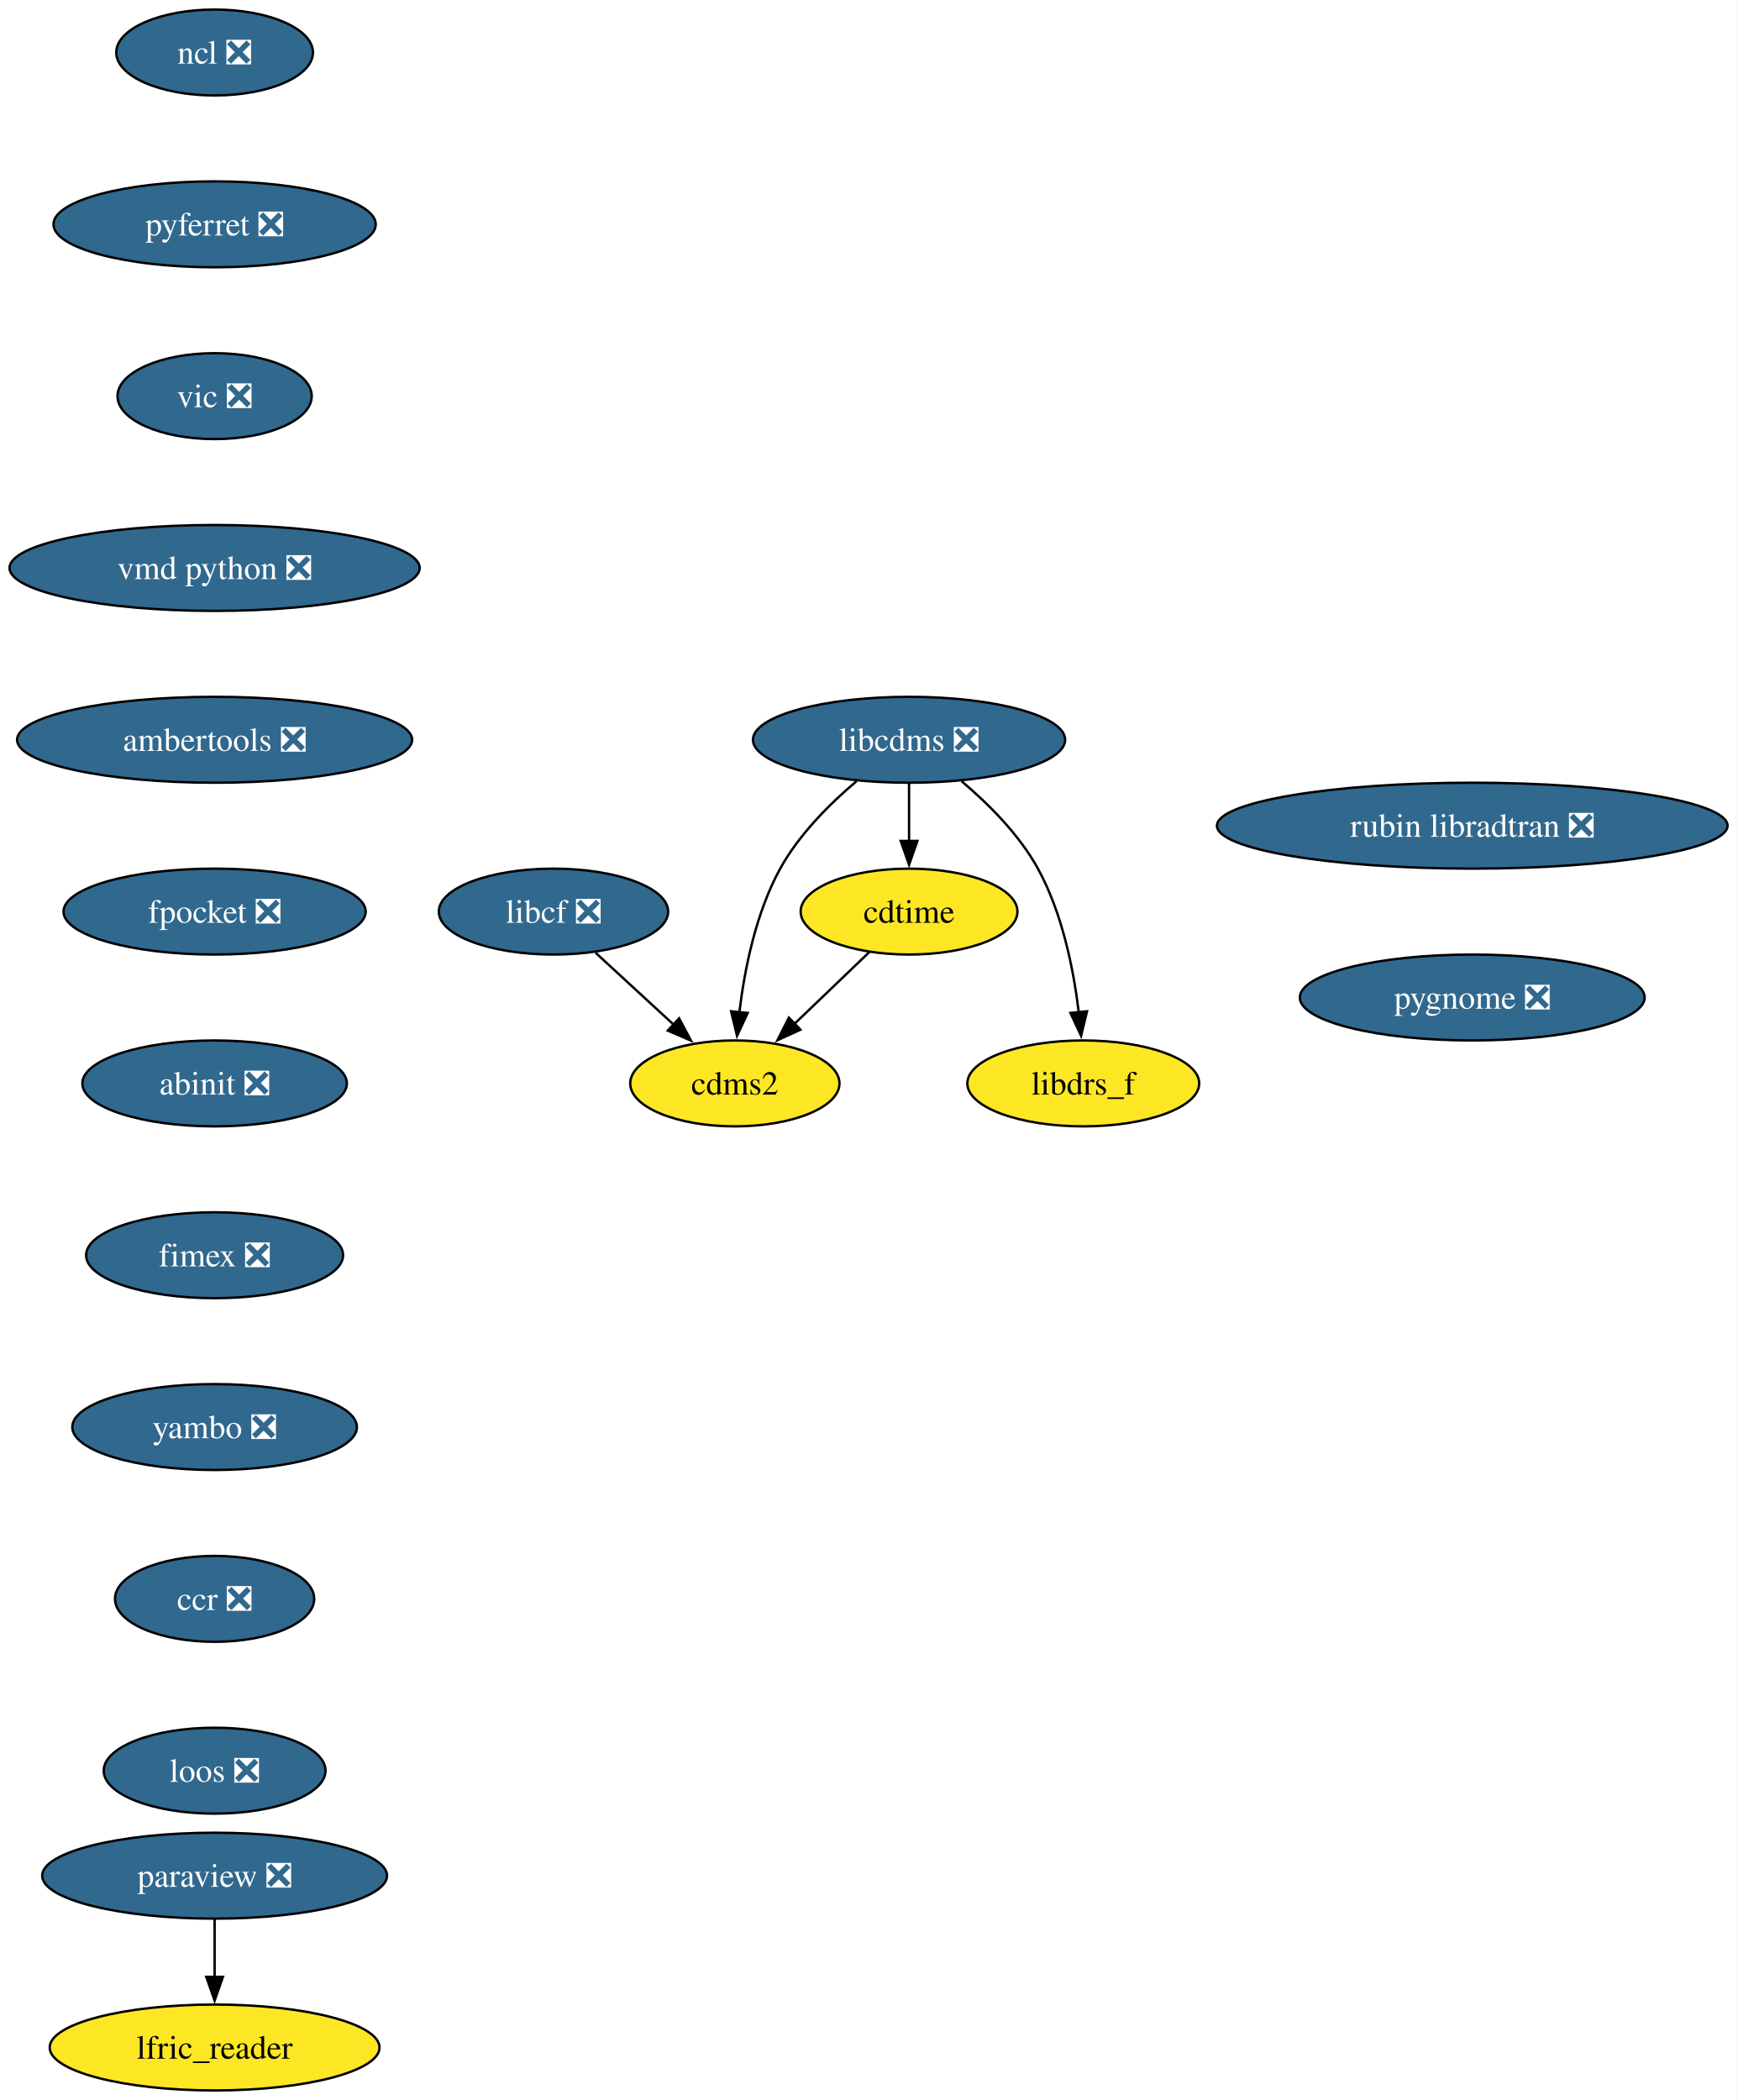
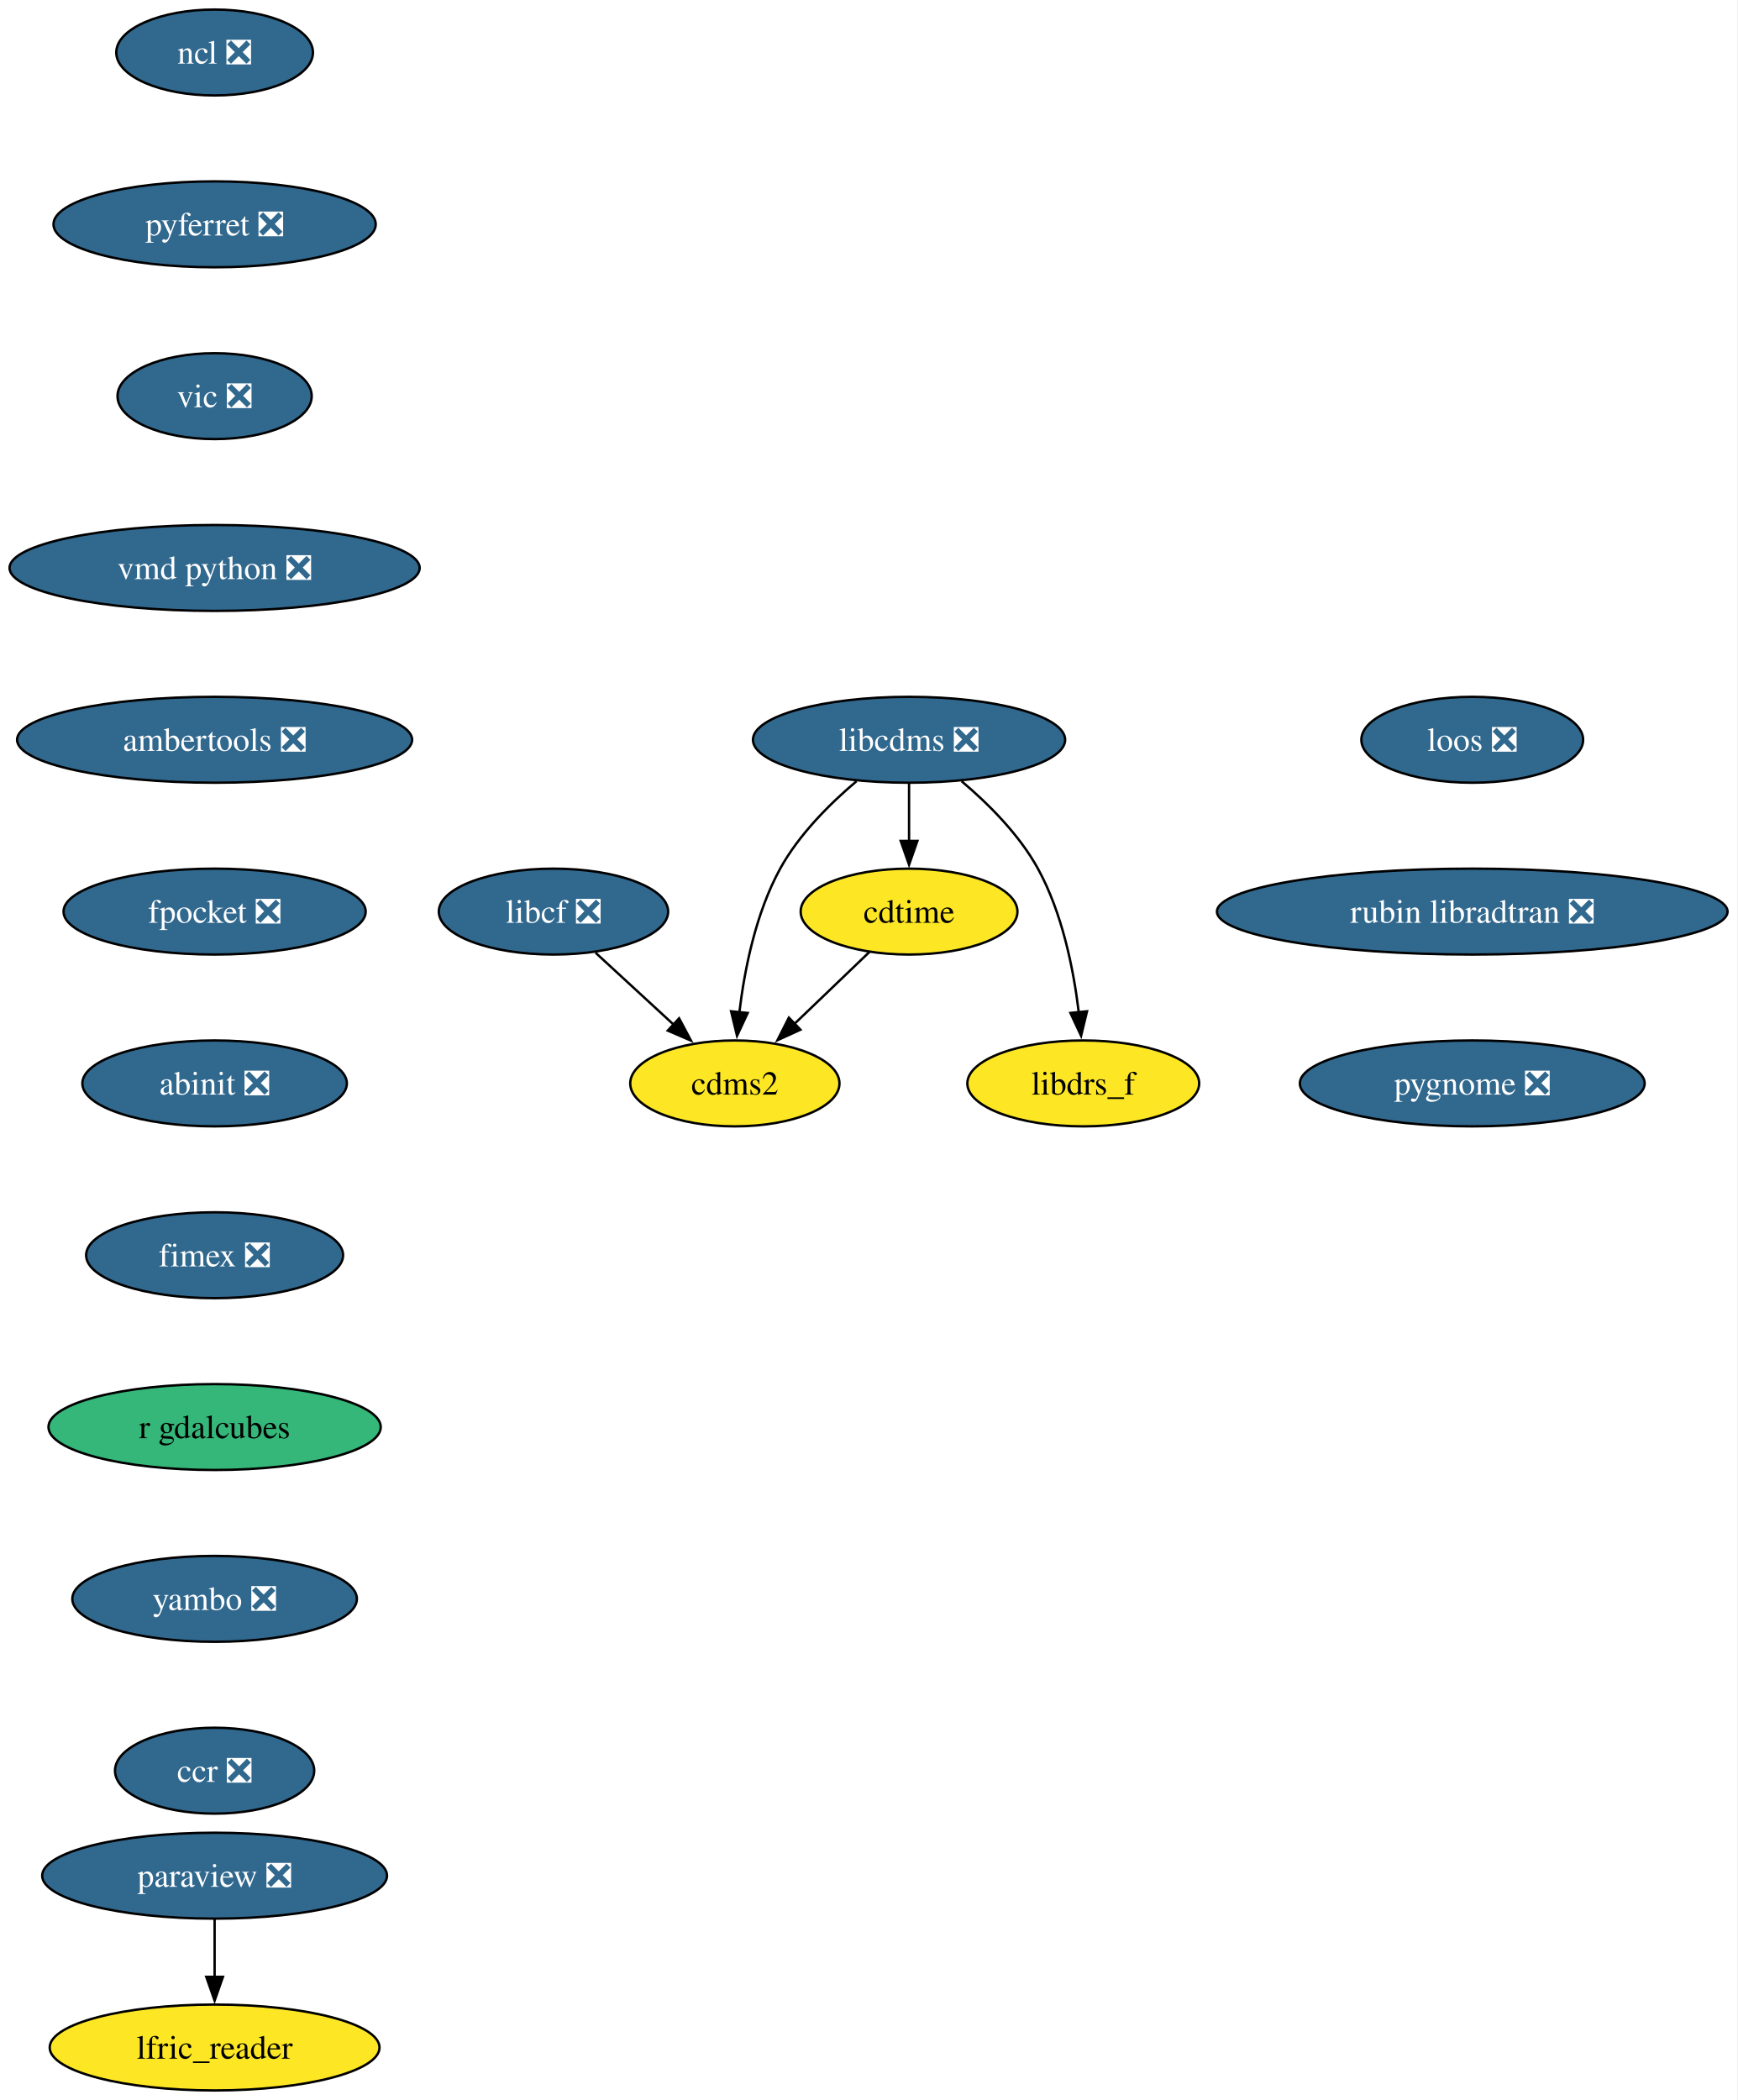
<svg xmlns="http://www.w3.org/2000/svg" xmlns:xlink="http://www.w3.org/1999/xlink" width="728pt" height="880pt" viewBox="0.00 0.00 728.00 880.00">
  <g id="graph0" class="graph" transform="scale(1 1) rotate(0) translate(4 876)">
    <polygon fill="white" stroke="none" points="-4,4 -4,-876 723.91,-876 723.91,4 -4,4" />
    <g id="node1" class="node">
      <g id="a_node1">
        <a xlink:href="https://github.com/conda-forge/cdms2-feedstock" xlink:title="cdms2">
          <ellipse fill="#fde725" stroke="black" cx="303.93" cy="-422" rx="43.84" ry="18" />
          <text xml:space="preserve" text-anchor="middle" x="303.93" y="-417.32" font-family="Times,serif" font-size="14.00">cdms2</text>
        </a>
      </g>
    </g>
    <g id="node2" class="node">
      <g id="a_node2">
        <a xlink:href="https://github.com/conda-forge/cdtime-feedstock" xlink:title="cdtime">
          <ellipse fill="#fde725" stroke="black" cx="376.93" cy="-494" rx="45.42" ry="18" />
          <text xml:space="preserve" text-anchor="middle" x="376.93" y="-489.32" font-family="Times,serif" font-size="14.00">cdtime</text>
        </a>
      </g>
    </g>
    <g id="edge1" class="edge">
      <path fill="none" stroke="black" d="M360.37,-477.12C351.1,-468.23 339.36,-456.97 328.99,-447.03" />
      <polygon fill="black" stroke="black" points="331.42,-444.51 321.78,-440.11 326.57,-449.56 331.42,-444.51" />
    </g>
    <g id="node3" class="node">
      <g id="a_node3">
        <a xlink:href="https://github.com/conda-forge/libcdms-feedstock/pull/59" xlink:title="libcdms ❎">
          <ellipse fill="#31688e" stroke="black" cx="376.93" cy="-566" rx="65.41" ry="18" />
          <text xml:space="preserve" text-anchor="middle" x="376.93" y="-561.33" font-family="Times,serif" font-size="14.00" fill="white">libcdms ❎</text>
        </a>
      </g>
    </g>
    <g id="edge2" class="edge">
      <path fill="none" stroke="black" d="M354.92,-548.64C343.69,-539.16 330.78,-526.27 322.93,-512 312.74,-493.46 308.01,-469.97 305.82,-451.78" />
      <polygon fill="black" stroke="black" points="309.32,-451.53 304.84,-441.93 302.35,-452.23 309.32,-451.53" />
    </g>
    <g id="edge3" class="edge">
      <path fill="none" stroke="black" d="M376.93,-547.7C376.93,-540.41 376.93,-531.73 376.93,-523.54" />
      <polygon fill="black" stroke="black" points="380.43,-523.62 376.93,-513.62 373.43,-523.62 380.43,-523.62" />
    </g>
    <g id="node4" class="node">
      <g id="a_node4">
        <a xlink:href="https://github.com/conda-forge/libdrs_f-feedstock" xlink:title="libdrs_f">
          <ellipse fill="#fde725" stroke="black" cx="449.93" cy="-422" rx="48.58" ry="18" />
          <text xml:space="preserve" text-anchor="middle" x="449.93" y="-417.32" font-family="Times,serif" font-size="14.00">libdrs_f</text>
        </a>
      </g>
    </g>
    <g id="edge4" class="edge">
      <path fill="none" stroke="black" d="M398.94,-548.64C410.17,-539.16 423.09,-526.27 430.93,-512 441.12,-493.46 445.85,-469.97 448.04,-451.78" />
      <polygon fill="black" stroke="black" points="451.51,-452.23 449.02,-441.93 444.55,-451.53 451.51,-452.23" />
    </g>
    <g id="node5" class="node">
      <g id="a_node5">
        <a xlink:href="https://github.com/conda-forge/libcf-feedstock/pull/55" xlink:title="libcf ❎">
          <ellipse fill="#31688e" stroke="black" cx="227.93" cy="-494" rx="48.05" ry="18" />
          <text xml:space="preserve" text-anchor="middle" x="227.93" y="-489.32" font-family="Times,serif" font-size="14.00" fill="white">libcf ❎</text>
        </a>
      </g>
    </g>
    <g id="edge5" class="edge">
      <path fill="none" stroke="black" d="M245.56,-476.76C255.32,-467.78 267.62,-456.45 278.41,-446.51" />
      <polygon fill="black" stroke="black" points="280.57,-449.28 285.55,-439.93 275.82,-444.13 280.57,-449.28" />
    </g>
    <g id="node6" class="node">
      <g id="a_node6">
        <a xlink:href="https://github.com/conda-forge/ncl-feedstock/pull/165" xlink:title="ncl ❎">
          <ellipse fill="#31688e" stroke="black" cx="85.93" cy="-854" rx="41.21" ry="18" />
          <text xml:space="preserve" text-anchor="middle" x="85.93" y="-849.33" font-family="Times,serif" font-size="14.00" fill="white">ncl ❎</text>
        </a>
      </g>
    </g>
    <g id="node7" class="node">
      <g id="a_node7">
        <a xlink:href="https://github.com/conda-forge/pyferret-feedstock/pull/115" xlink:title="pyferret ❎">
          <ellipse fill="#31688e" stroke="black" cx="85.93" cy="-782" rx="67.52" ry="18" />
          <text xml:space="preserve" text-anchor="middle" x="85.93" y="-777.33" font-family="Times,serif" font-size="14.00" fill="white">pyferret ❎</text>
        </a>
      </g>
    </g>
    <g id="node10" class="node">
      <g id="a_node10">
        <a xlink:href="https://github.com/conda-forge/vic-feedstock/pull/24" xlink:title="vic ❎">
          <ellipse fill="#31688e" stroke="black" cx="85.93" cy="-710" rx="40.69" ry="18" />
          <text xml:space="preserve" text-anchor="middle" x="85.93" y="-705.33" font-family="Times,serif" font-size="14.00" fill="white">vic ❎</text>
        </a>
      </g>
    </g>
    <g id="node8" class="node">
      <g id="a_node8">
        <a xlink:href="https://github.com/conda-forge/paraview-feedstock/pull/307" xlink:title="paraview ❎">
          <ellipse fill="#31688e" stroke="black" cx="85.93" cy="-90" rx="72.25" ry="18" />
          <text xml:space="preserve" text-anchor="middle" x="85.93" y="-85.33" font-family="Times,serif" font-size="14.00" fill="white">paraview ❎</text>
        </a>
      </g>
    </g>
    <g id="node9" class="node">
      <g id="a_node9">
        <a xlink:href="https://github.com/conda-forge/lfric_reader-feedstock" xlink:title="lfric_reader">
          <ellipse fill="#fde725" stroke="black" cx="85.93" cy="-18" rx="69.1" ry="18" />
          <text xml:space="preserve" text-anchor="middle" x="85.93" y="-13.32" font-family="Times,serif" font-size="14.00">lfric_reader</text>
        </a>
      </g>
    </g>
    <g id="edge7" class="edge">
      <path fill="none" stroke="black" d="M85.93,-71.7C85.93,-64.41 85.93,-55.73 85.93,-47.54" />
      <polygon fill="black" stroke="black" points="89.43,-47.62 85.93,-37.62 82.43,-47.62 89.43,-47.62" />
    </g>
    <g id="node11" class="node">
      <g id="a_node11">
        <a xlink:href="https://github.com/conda-forge/vmd-python-feedstock/pull/47" xlink:title="vmd python ❎">
          <ellipse fill="#31688e" stroke="black" cx="85.93" cy="-638" rx="85.93" ry="18" />
          <text xml:space="preserve" text-anchor="middle" x="85.93" y="-633.33" font-family="Times,serif" font-size="14.00" fill="white">vmd python ❎</text>
        </a>
      </g>
    </g>
    <g id="node12" class="node">
      <g id="a_node12">
        <a xlink:href="https://github.com/conda-forge/ambertools-feedstock/pull/179" xlink:title="ambertools ❎">
          <ellipse fill="#31688e" stroke="black" cx="85.93" cy="-566" rx="82.77" ry="18" />
          <text xml:space="preserve" text-anchor="middle" x="85.93" y="-561.33" font-family="Times,serif" font-size="14.00" fill="white">ambertools ❎</text>
        </a>
      </g>
    </g>
    <g id="node13" class="node">
      <g id="a_node13">
        <a xlink:href="https://github.com/conda-forge/fpocket-feedstock/pull/36" xlink:title="fpocket ❎">
          <ellipse fill="#31688e" stroke="black" cx="85.93" cy="-494" rx="63.31" ry="18" />
          <text xml:space="preserve" text-anchor="middle" x="85.93" y="-489.32" font-family="Times,serif" font-size="14.00" fill="white">fpocket ❎</text>
        </a>
      </g>
    </g>
    <g id="node14" class="node">
      <g id="a_node14">
        <a xlink:href="https://github.com/conda-forge/abinit-feedstock/pull/71" xlink:title="abinit ❎">
          <ellipse fill="#31688e" stroke="black" cx="85.93" cy="-422" rx="55.42" ry="18" />
          <text xml:space="preserve" text-anchor="middle" x="85.93" y="-417.32" font-family="Times,serif" font-size="14.00" fill="white">abinit ❎</text>
        </a>
      </g>
    </g>
    <g id="node15" class="node">
      <g id="a_node15">
        <a xlink:href="https://github.com/conda-forge/fimex-feedstock/pull/92" xlink:title="fimex ❎">
          <ellipse fill="#31688e" stroke="black" cx="85.93" cy="-350" rx="53.84" ry="18" />
          <text xml:space="preserve" text-anchor="middle" x="85.93" y="-345.32" font-family="Times,serif" font-size="14.00" fill="white">fimex ❎</text>
        </a>
      </g>
    </g>
    <g id="node16" class="node">
      <g id="a_node16">
-         <a xlink:href="https://github.com/conda-forge/yambo-feedstock/pull/48" xlink:title="yambo ❎">
-           <ellipse fill="#31688e" stroke="black" cx="85.93" cy="-278" rx="59.63" ry="18" />
-           <text xml:space="preserve" text-anchor="middle" x="85.93" y="-273.32" font-family="Times,serif" font-size="14.00" fill="white">yambo ❎</text>
+         <a xlink:href="https://github.com/conda-forge/r-gdalcubes-feedstock" xlink:title="r gdalcubes">
+           <ellipse fill="#35b779" stroke="black" cx="85.93" cy="-278" rx="69.62" ry="18" />
+           <text xml:space="preserve" text-anchor="middle" x="85.93" y="-273.32" font-family="Times,serif" font-size="14.00">r gdalcubes</text>
        </a>
      </g>
    </g>
    <g id="node17" class="node">
      <g id="a_node17">
-         <a xlink:href="https://github.com/conda-forge/ccr-feedstock/pull/12" xlink:title="ccr ❎">
-           <ellipse fill="#31688e" stroke="black" cx="85.93" cy="-206" rx="41.74" ry="18" />
-           <text xml:space="preserve" text-anchor="middle" x="85.93" y="-201.33" font-family="Times,serif" font-size="14.00" fill="white">ccr ❎</text>
+         <a xlink:href="https://github.com/conda-forge/yambo-feedstock/pull/48" xlink:title="yambo ❎">
+           <ellipse fill="#31688e" stroke="black" cx="85.93" cy="-206" rx="59.63" ry="18" />
+           <text xml:space="preserve" text-anchor="middle" x="85.93" y="-201.33" font-family="Times,serif" font-size="14.00" fill="white">yambo ❎</text>
        </a>
      </g>
    </g>
    <g id="node18" class="node">
      <g id="a_node18">
-         <a xlink:href="https://github.com/conda-forge/loos-feedstock/pull/30" xlink:title="loos ❎">
-           <ellipse fill="#31688e" stroke="black" cx="85.93" cy="-134" rx="46.47" ry="18" />
-           <text xml:space="preserve" text-anchor="middle" x="85.93" y="-129.32" font-family="Times,serif" font-size="14.00" fill="white">loos ❎</text>
+         <a xlink:href="https://github.com/conda-forge/ccr-feedstock/pull/12" xlink:title="ccr ❎">
+           <ellipse fill="#31688e" stroke="black" cx="85.93" cy="-134" rx="41.74" ry="18" />
+           <text xml:space="preserve" text-anchor="middle" x="85.93" y="-129.32" font-family="Times,serif" font-size="14.00" fill="white">ccr ❎</text>
        </a>
      </g>
    </g>
    <g id="node19" class="node">
      <g id="a_node19">
-         <a xlink:href="https://github.com/conda-forge/rubin-libradtran-feedstock/pull/12" xlink:title="rubin libradtran ❎">
-           <ellipse fill="#31688e" stroke="black" cx="612.93" cy="-530" rx="106.98" ry="18" />
-           <text xml:space="preserve" text-anchor="middle" x="612.93" y="-525.33" font-family="Times,serif" font-size="14.00" fill="white">rubin libradtran ❎</text>
+         <a xlink:href="https://github.com/conda-forge/loos-feedstock/pull/30" xlink:title="loos ❎">
+           <ellipse fill="#31688e" stroke="black" cx="612.93" cy="-566" rx="46.47" ry="18" />
+           <text xml:space="preserve" text-anchor="middle" x="612.93" y="-561.33" font-family="Times,serif" font-size="14.00" fill="white">loos ❎</text>
        </a>
      </g>
    </g>
    <g id="node20" class="node">
      <g id="a_node20">
+         <a xlink:href="https://github.com/conda-forge/rubin-libradtran-feedstock/pull/12" xlink:title="rubin libradtran ❎">
+           <ellipse fill="#31688e" stroke="black" cx="612.93" cy="-494" rx="106.98" ry="18" />
+           <text xml:space="preserve" text-anchor="middle" x="612.93" y="-489.32" font-family="Times,serif" font-size="14.00" fill="white">rubin libradtran ❎</text>
+         </a>
+       </g>
+     </g>
+     <g id="node21" class="node">
+       <g id="a_node21">
        <a xlink:href="https://github.com/conda-forge/pygnome-feedstock/pull/9" xlink:title="pygnome ❎">
-           <ellipse fill="#31688e" stroke="black" cx="612.93" cy="-458" rx="72.25" ry="18" />
-           <text xml:space="preserve" text-anchor="middle" x="612.93" y="-453.32" font-family="Times,serif" font-size="14.00" fill="white">pygnome ❎</text>
+           <ellipse fill="#31688e" stroke="black" cx="612.93" cy="-422" rx="72.25" ry="18" />
+           <text xml:space="preserve" text-anchor="middle" x="612.93" y="-417.32" font-family="Times,serif" font-size="14.00" fill="white">pygnome ❎</text>
        </a>
      </g>
    </g>
  </g>
</svg>
